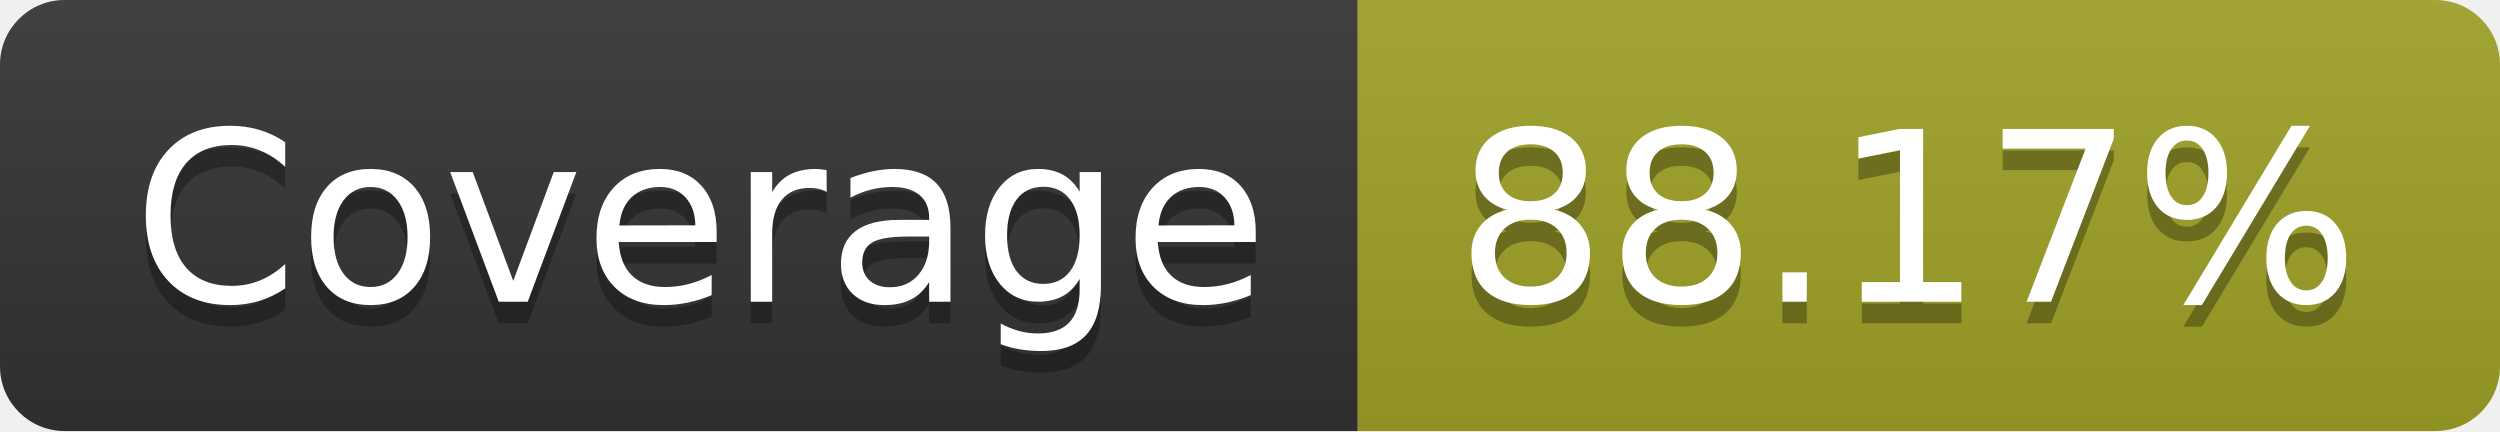
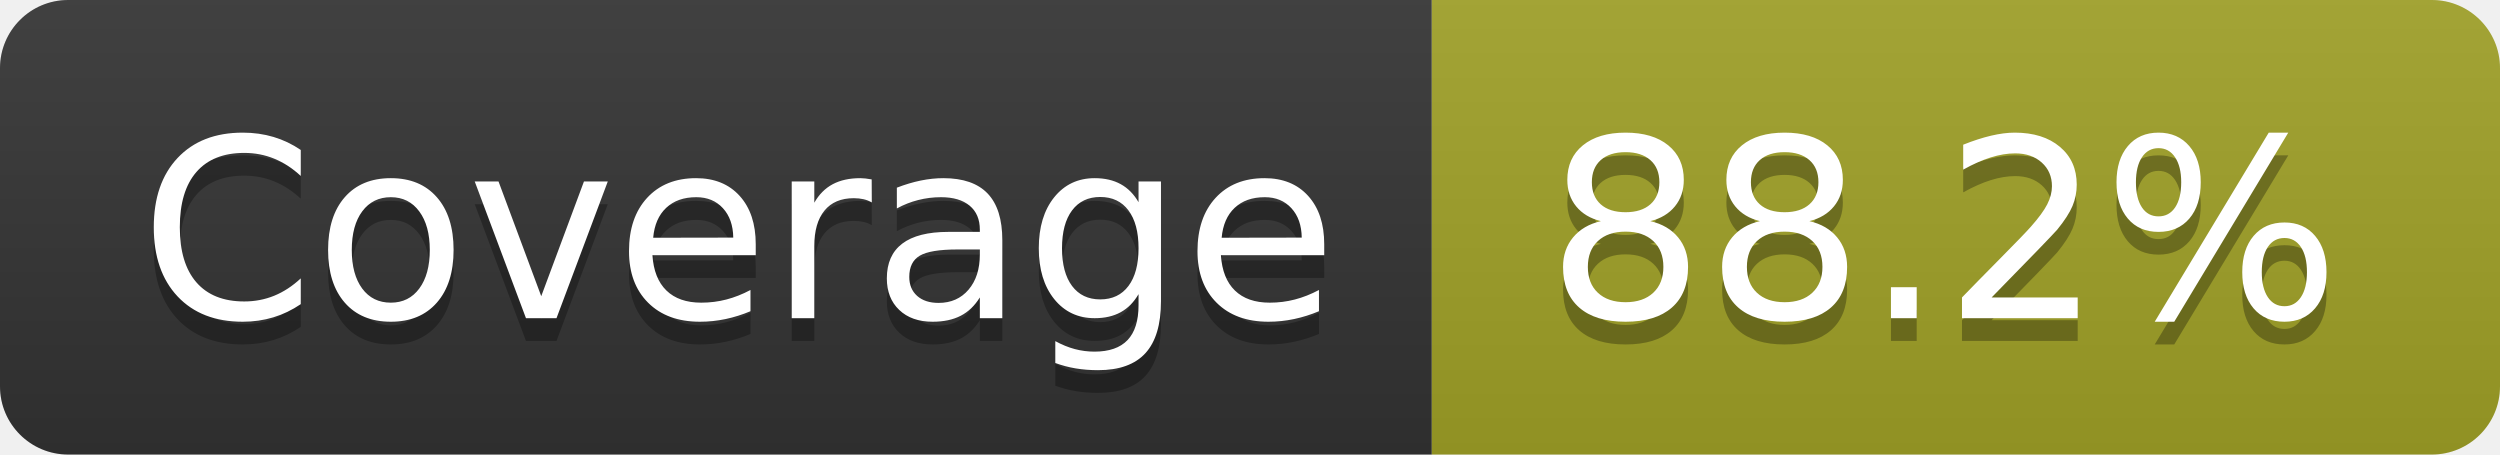
- <svg xmlns="http://www.w3.org/2000/svg" width="116" height="20" role="img" aria-label="Coverage: 88.17%">
+ <svg xmlns="http://www.w3.org/2000/svg" width="110" height="20" role="img" aria-label="Coverage: 88.2%">
  <linearGradient id="s" x2="0" y2="100%">
    <stop offset="0" stop-color="#bbb" stop-opacity=".1" />
    <stop offset="1" stop-opacity=".1" />
  </linearGradient>
  <clipPath id="r">
-     <rect width="116" height="20" rx="3" fill="#fff" />
+     <rect width="110" height="20" rx="3" fill="#fff" />
  </clipPath>
  <g clip-path="url(#r)">
    <rect width="63" height="20" fill="#333" />
-     <rect x="63" width="53" height="20" fill="#a0a127" />
-     <rect width="116" height="20" fill="url(#s)" />
+     <rect x="63" width="47" height="20" fill="#a0a127" />
+     <rect width="110" height="20" fill="url(#s)" />
  </g>
  <g fill="#fff" text-anchor="middle" font-family="Verdana,Geneva,DejaVu Sans,sans-serif" text-rendering="geometricPrecision" font-size="110">
    <text aria-hidden="true" x="325" y="150" fill="#010101" fill-opacity=".3" transform="scale(.1)" textLength="530">Coverage</text>
    <text x="325" y="140" transform="scale(.1)" fill="#fff" textLength="530">Coverage</text>
-     <text aria-hidden="true" x="885" y="150" fill="#010101" fill-opacity=".3" transform="scale(.1)" textLength="430">88.17%</text>
-     <text x="885" y="140" transform="scale(.1)" fill="#fff" textLength="430">88.17%</text>
+     <text aria-hidden="true" x="855" y="150" fill="#010101" fill-opacity=".3" transform="scale(.1)" textLength="370">88.2%</text>
+     <text x="855" y="140" transform="scale(.1)" fill="#fff" textLength="370">88.2%</text>
  </g>
</svg>
